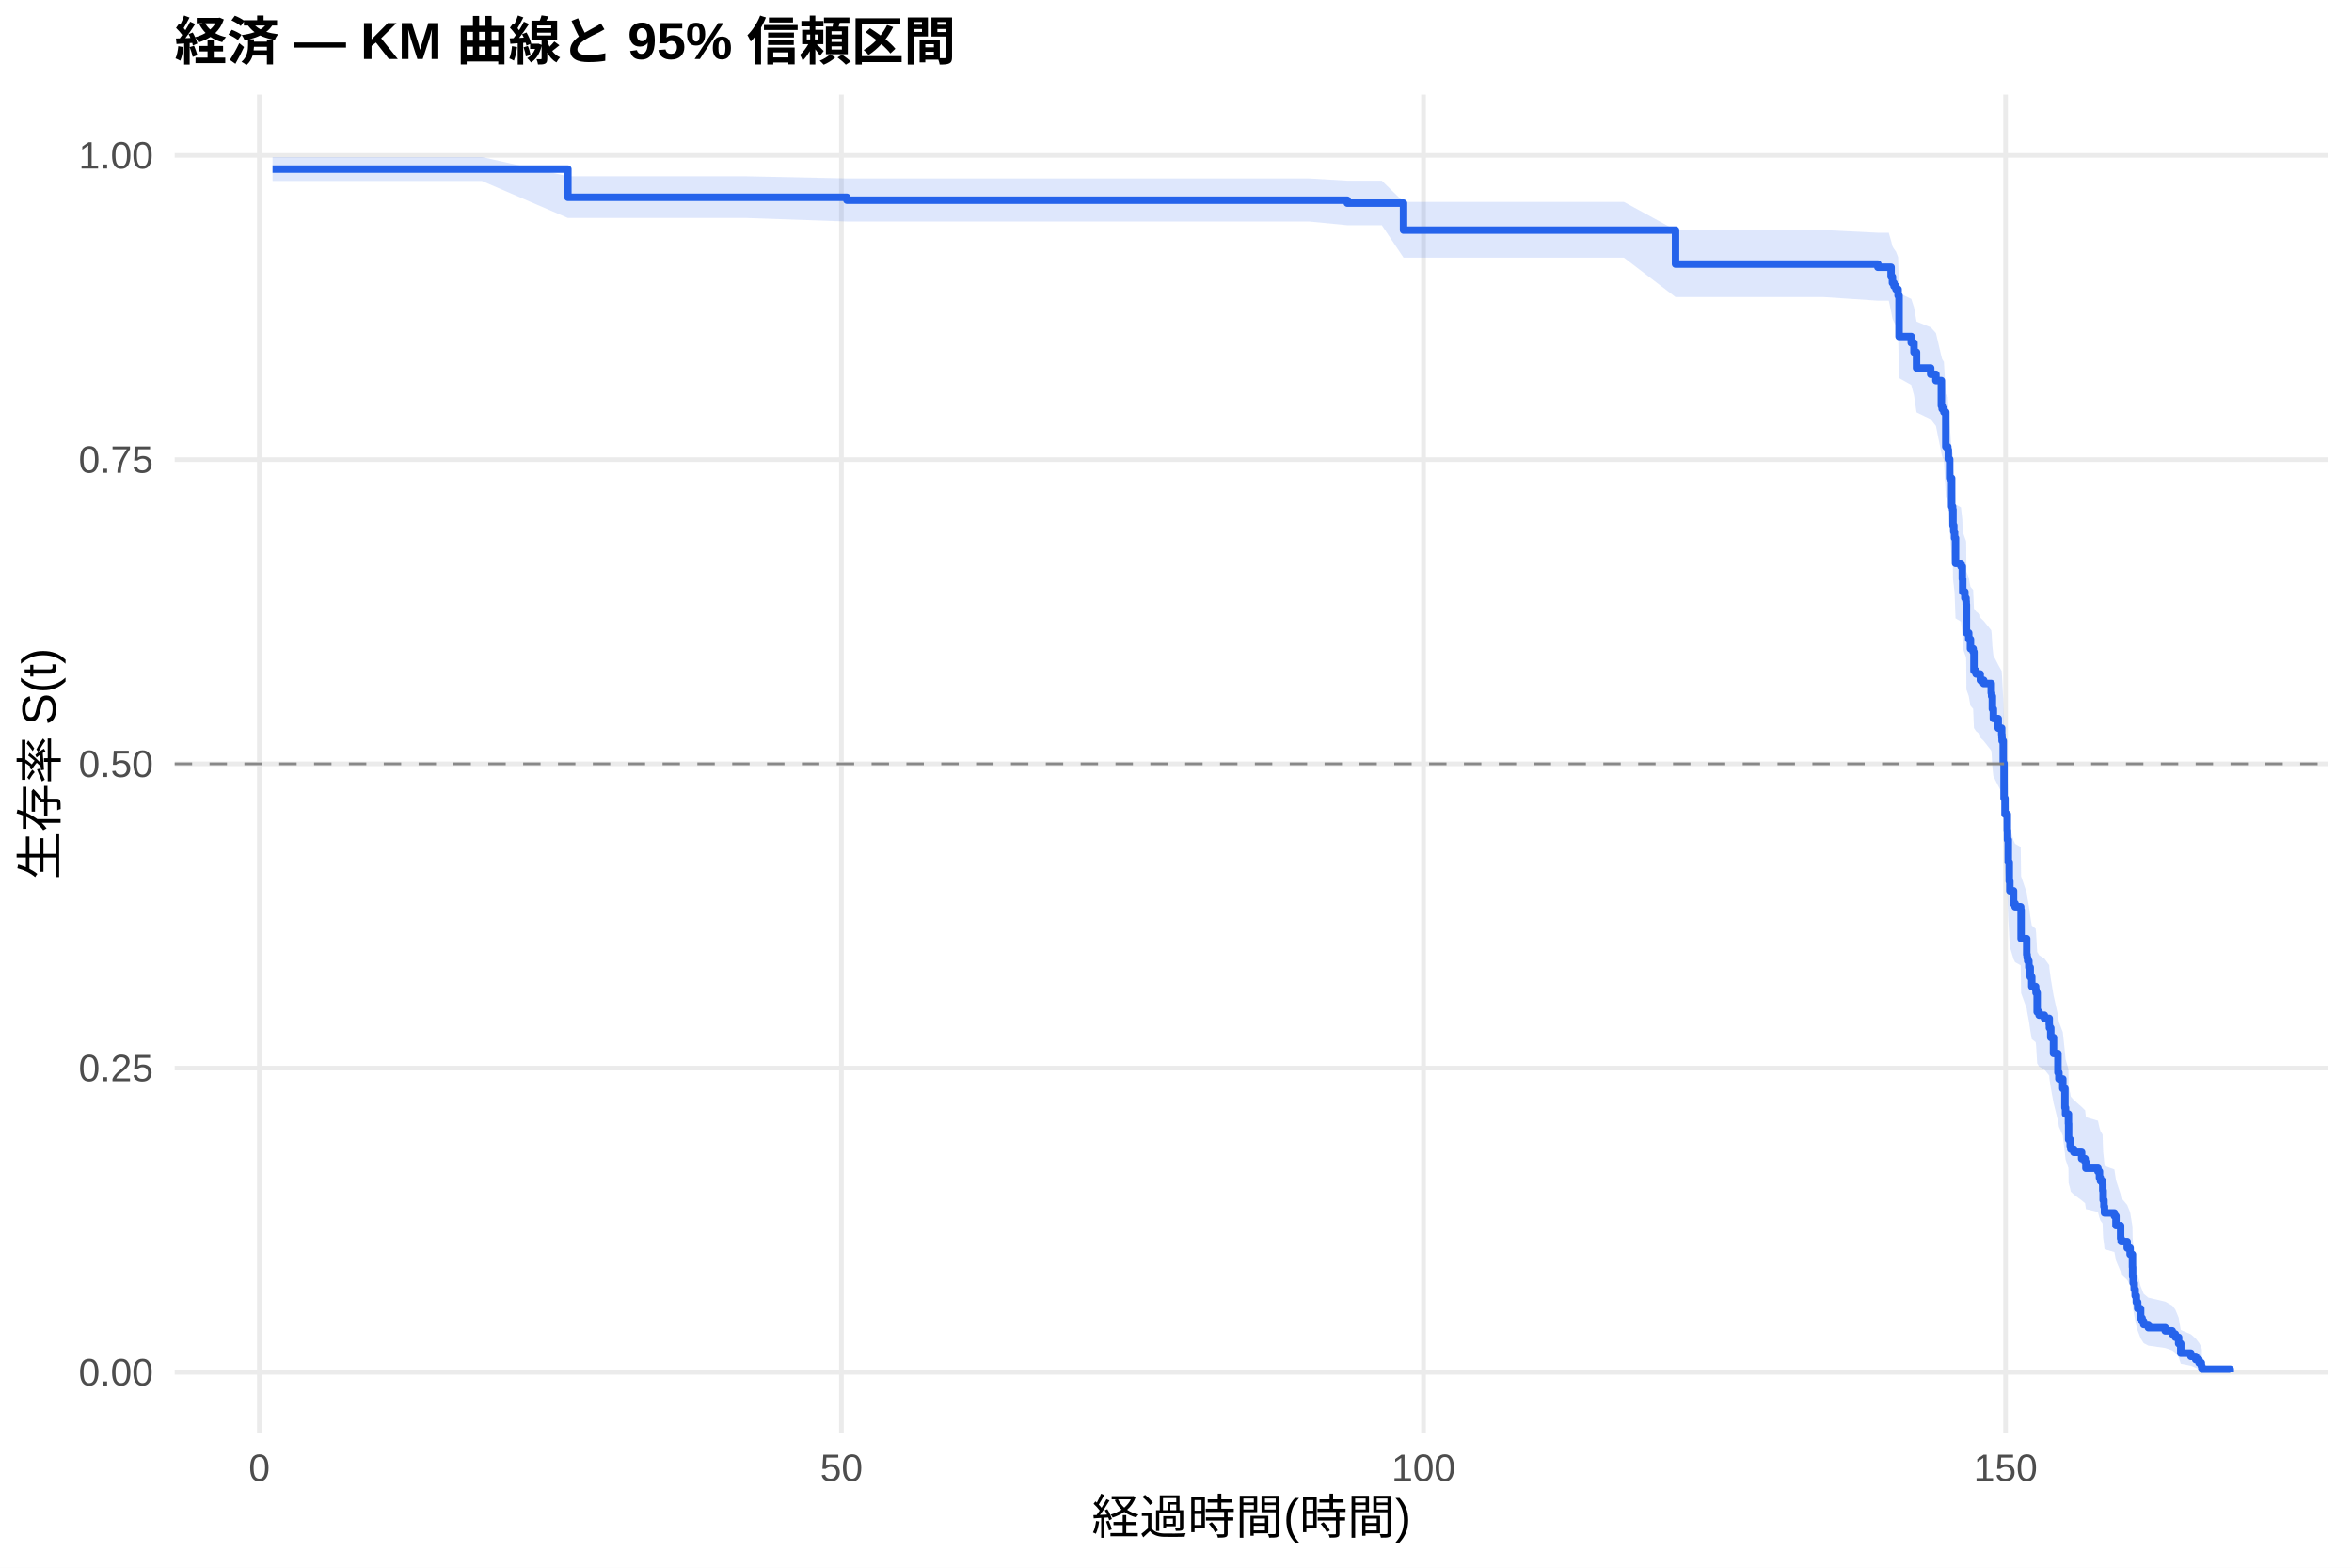
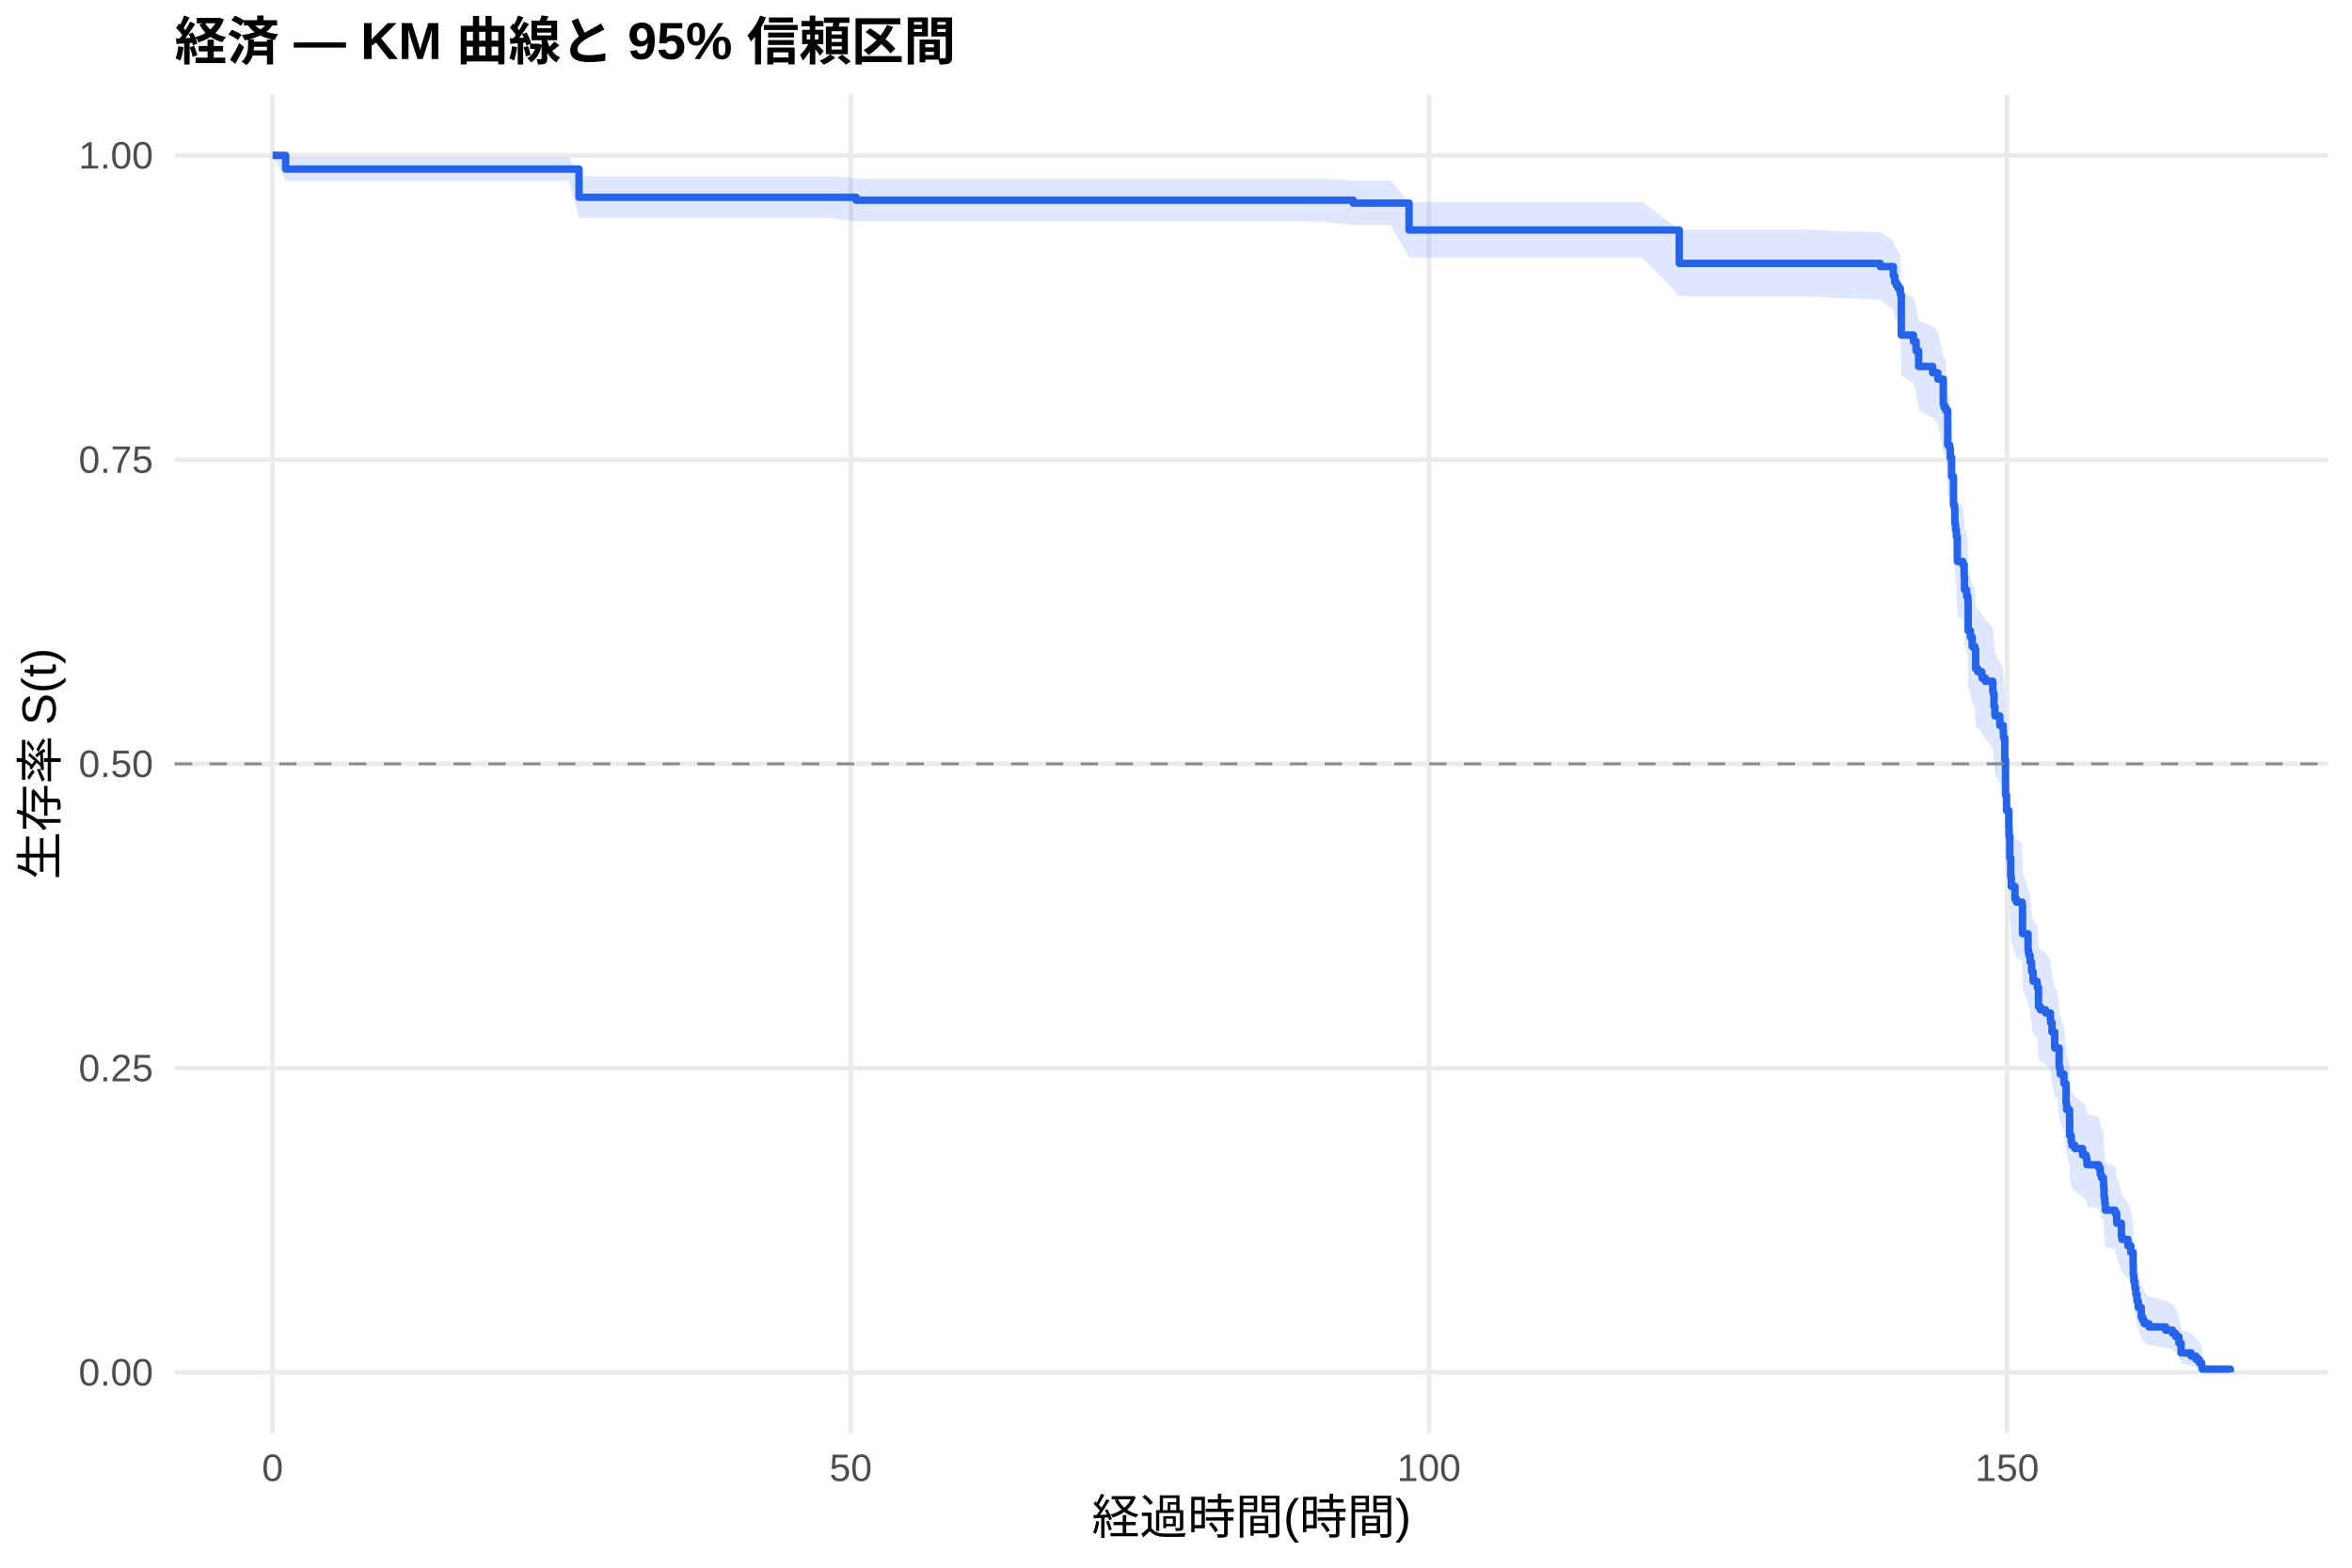
<svg xmlns="http://www.w3.org/2000/svg" width="540.00pt" height="360.00pt" viewBox="0 0 540.00 360.00">
  <g class="svglite">
    <defs>
      <style type="text/css">
    .svglite line, .svglite polyline, .svglite polygon, .svglite path, .svglite rect, .svglite circle {
      fill: none;
      stroke: #000000;
      stroke-linecap: round;
      stroke-linejoin: round;
      stroke-miterlimit: 10.00;
    }
    .svglite text {
      white-space: pre;
    }
    .svglite g.glyphgroup path {
      fill: inherit;
      stroke: none;
    }
  </style>
    </defs>
    <rect width="100%" height="100%" style="stroke: none; fill: #FFFFFF;" />
    <defs>
      <clipPath id="cpMC4wMHw1NDAuMDB8MC4wMHwzNjAuMDA=">
        <rect x="0.00" y="0.00" width="540.00" height="360.00" />
      </clipPath>
    </defs>
    <g clip-path="url(#cpMC4wMHw1NDAuMDB8MC4wMHwzNjAuMDA=)">
      <rect x="0" y="0.00" width="540.00" height="360.00" style="stroke-width: 1.07; stroke: none; fill: #FFFFFF;" />
    </g>
    <defs>
      <clipPath id="cpNDAuMTF8NTM0LjUyfDIxLjcxfDMyOS4xMg==">
        <rect x="40.11" y="21.71" width="494.41" height="307.41" />
      </clipPath>
    </defs>
    <g clip-path="url(#cpNDAuMTF8NTM0LjUyfDIxLjcxfDMyOS4xMg==)">
      <polyline points="40.11,315.14 534.52,315.14 " style="stroke-width: 1.07; stroke: #EBEBEB; stroke-linecap: butt;" />
      <polyline points="40.11,245.28 534.52,245.28 " style="stroke-width: 1.07; stroke: #EBEBEB; stroke-linecap: butt;" />
      <polyline points="40.11,175.41 534.52,175.41 " style="stroke-width: 1.07; stroke: #EBEBEB; stroke-linecap: butt;" />
      <polyline points="40.11,105.55 534.52,105.55 " style="stroke-width: 1.07; stroke: #EBEBEB; stroke-linecap: butt;" />
      <polyline points="40.11,35.68 534.52,35.68 " style="stroke-width: 1.07; stroke: #EBEBEB; stroke-linecap: butt;" />
-       <polyline points="59.55,329.12 59.55,21.71 " style="stroke-width: 1.07; stroke: #EBEBEB; stroke-linecap: butt;" />
-       <polyline points="193.19,329.12 193.19,21.71 " style="stroke-width: 1.07; stroke: #EBEBEB; stroke-linecap: butt;" />
-       <polyline points="326.83,329.12 326.83,21.71 " style="stroke-width: 1.07; stroke: #EBEBEB; stroke-linecap: butt;" />
-       <polyline points="460.46,329.12 460.46,21.71 " style="stroke-width: 1.07; stroke: #EBEBEB; stroke-linecap: butt;" />
-       <polygon points="62.58,36.07 70.16,36.07 87.62,36.07 110.65,36.07 130.38,40.48 133.86,40.48 171.32,40.48 194.44,40.97 222.19,40.97 271.59,40.97 284.55,40.97 300.55,40.97 309.32,41.49 317.25,41.49 322.24,46.37 325.62,46.37 345.22,46.37 358.72,46.37 372.84,46.37 384.69,52.84 386.21,52.84 395.25,52.84 418.81,52.84 431.15,53.45 433.65,53.45 434.18,55.30 434.49,56.54 434.85,57.16 435.30,57.78 435.79,59.04 436.01,67.33 438.81,68.63 439.44,70.58 440.02,73.84 443.27,75.15 444.47,76.47 445.72,81.77 445.90,82.44 446.30,83.10 446.74,90.48 447.19,91.15 447.32,93.18 447.63,97.25 448.08,103.39 448.30,104.07 448.35,104.07 448.39,107.52 448.57,108.90 448.75,110.28 448.97,115.83 450.22,116.52 450.53,119.31 450.62,122.11 451.11,123.51 451.38,124.21 451.42,124.91 451.47,131.24 452.00,132.65 452.40,134.77 453.02,135.48 453.20,139.73 453.69,140.44 454.63,141.15 454.67,141.86 455.43,142.58 457.17,144.73 457.26,145.45 457.43,148.33 457.66,150.49 458.77,152.66 459.57,154.10 459.62,154.83 459.66,155.55 459.93,160.63 460.11,168.66 460.33,172.32 460.86,175.99 460.91,178.20 461.09,183.36 461.31,187.81 461.44,190.04 462.29,193.01 462.65,193.76 463.94,194.50 464.03,201.23 465.32,204.98 465.41,205.73 465.54,206.49 465.81,207.99 466.12,210.26 466.48,212.52 467.37,213.28 467.46,214.04 467.72,218.59 468.17,219.35 469.37,220.11 470.49,221.63 470.53,222.40 470.84,224.69 471.47,228.52 472.49,233.13 472.71,234.67 473.60,236.99 474.09,241.65 474.23,243.20 474.90,245.54 474.94,249.46 475.30,251.03 475.43,251.81 476.14,252.60 477.93,254.18 478.73,254.97 478.91,256.55 481.67,257.35 482.02,258.93 482.25,259.73 482.74,260.53 482.78,262.12 482.87,264.52 483.05,266.13 483.18,267.74 485.45,268.55 485.81,270.98 486.88,274.24 487.01,275.06 488.39,276.70 489.06,278.35 489.60,281.67 489.64,284.17 489.77,285.86 490.00,287.55 490.22,289.26 490.49,290.98 490.80,292.71 491.47,295.33 491.82,296.22 492.18,297.11 493.25,298.00 497.12,298.90 498.73,299.81 499.44,300.72 500.20,302.57 500.69,305.42 503.00,306.40 504.12,307.38 504.88,308.36 505.41,309.31 505.54,309.96 505.54,315.04 505.41,314.77 504.88,314.43 504.12,314.04 503.00,313.61 500.69,313.16 500.20,311.69 499.44,310.64 498.73,310.11 497.12,309.56 493.25,309.01 492.18,308.45 491.82,307.89 491.47,307.32 490.80,305.58 490.49,304.40 490.22,303.21 490.00,302.00 489.77,300.78 489.64,299.56 489.60,297.70 489.06,295.19 488.39,293.92 487.01,292.65 486.88,292.01 485.81,289.45 485.45,287.50 483.18,286.86 483.05,285.55 482.87,284.25 482.78,282.28 482.74,280.96 482.25,280.30 482.02,279.64 481.67,278.31 478.91,277.65 478.73,276.32 477.93,275.65 476.14,274.31 475.43,273.64 475.30,272.97 474.94,271.63 474.90,268.26 474.23,266.23 474.09,264.87 473.60,260.78 472.71,258.73 472.49,257.36 471.47,253.23 470.84,249.77 470.53,247.69 470.49,247.00 469.37,245.61 468.17,244.91 467.72,244.21 467.46,240.02 467.37,239.32 466.48,238.62 466.12,236.52 465.81,234.41 465.54,233.00 465.41,232.30 465.32,231.59 464.03,228.06 463.94,221.67 462.65,220.96 462.29,220.25 461.44,217.40 461.31,215.25 461.09,210.95 460.91,205.92 460.86,203.76 460.33,200.14 460.11,196.52 459.93,188.51 459.66,183.39 459.62,182.66 459.57,181.93 458.77,180.46 457.66,178.25 457.43,176.05 457.26,173.10 457.17,172.36 455.43,170.14 454.67,169.40 454.63,168.67 453.69,167.93 453.20,167.20 453.02,162.79 452.40,162.05 452.00,159.84 451.47,158.36 451.42,151.69 451.38,150.95 451.11,150.21 450.62,148.72 450.53,145.74 450.22,142.75 448.97,142.00 448.75,136.00 448.57,134.49 448.39,132.99 448.35,129.21 448.30,129.21 448.08,128.46 447.63,121.65 447.32,117.08 447.19,114.79 446.74,114.03 446.30,105.58 445.90,104.81 445.72,104.03 444.47,97.82 443.27,96.26 440.02,94.70 439.44,90.77 438.81,88.40 436.01,86.82 435.79,76.41 435.30,74.78 434.85,73.97 434.49,73.15 434.18,71.52 433.65,69.05 431.15,69.05 418.81,68.22 395.25,68.22 386.21,68.22 384.69,68.22 372.84,59.17 358.72,59.17 345.22,59.17 325.62,59.17 322.24,59.17 317.25,51.72 309.32,51.72 300.55,50.87 284.55,50.87 271.59,50.87 222.19,50.87 194.44,50.87 171.32,50.06 133.86,50.06 130.38,50.06 110.65,41.56 87.62,41.56 70.16,41.56 62.58,41.56 " style="stroke-width: 0.00; stroke: none; stroke-linecap: butt; fill: #2563EB; fill-opacity: 0.15;" />
-       <polyline points="62.58,36.07 70.16,36.07 87.62,36.07 110.65,36.07 130.38,40.48 133.86,40.48 171.32,40.48 194.44,40.97 222.19,40.97 271.59,40.97 284.55,40.97 300.55,40.97 309.32,41.49 317.25,41.49 322.24,46.37 325.62,46.37 345.22,46.37 358.72,46.37 372.84,46.37 384.69,52.84 386.21,52.84 395.25,52.84 418.81,52.84 431.15,53.45 433.65,53.45 434.18,55.30 434.49,56.54 434.85,57.16 435.30,57.78 435.79,59.04 436.01,67.33 438.81,68.63 439.44,70.58 440.02,73.84 443.27,75.15 444.47,76.47 445.72,81.77 445.90,82.44 446.30,83.10 446.74,90.48 447.19,91.15 447.32,93.18 447.63,97.25 448.08,103.39 448.30,104.07 448.35,104.07 448.39,107.52 448.57,108.90 448.75,110.28 448.97,115.83 450.22,116.52 450.53,119.31 450.62,122.11 451.11,123.51 451.38,124.21 451.42,124.91 451.47,131.24 452.00,132.65 452.40,134.77 453.02,135.48 453.20,139.73 453.69,140.44 454.63,141.15 454.67,141.86 455.43,142.58 457.17,144.73 457.26,145.45 457.43,148.33 457.66,150.49 458.77,152.66 459.57,154.10 459.62,154.83 459.66,155.55 459.93,160.63 460.11,168.66 460.33,172.32 460.86,175.99 460.91,178.20 461.09,183.36 461.31,187.81 461.44,190.04 462.29,193.01 462.65,193.76 463.94,194.50 464.03,201.23 465.32,204.98 465.41,205.73 465.54,206.49 465.81,207.99 466.12,210.26 466.48,212.52 467.37,213.28 467.46,214.04 467.72,218.59 468.17,219.35 469.37,220.11 470.49,221.63 470.53,222.40 470.84,224.69 471.47,228.52 472.49,233.13 472.71,234.67 473.60,236.99 474.09,241.65 474.23,243.20 474.90,245.54 474.94,249.46 475.30,251.03 475.43,251.81 476.14,252.60 477.93,254.18 478.73,254.97 478.91,256.55 481.67,257.35 482.02,258.93 482.25,259.73 482.74,260.53 482.78,262.12 482.87,264.52 483.05,266.13 483.18,267.74 485.45,268.55 485.81,270.98 486.88,274.24 487.01,275.06 488.39,276.70 489.06,278.35 489.60,281.67 489.64,284.17 489.77,285.86 490.00,287.55 490.22,289.26 490.49,290.98 490.80,292.71 491.47,295.33 491.82,296.22 492.18,297.11 493.25,298.00 497.12,298.90 498.73,299.81 499.44,300.72 500.20,302.57 500.69,305.42 503.00,306.40 504.12,307.38 504.88,308.36 505.41,309.31 505.54,309.96 " style="stroke-width: 1.07; stroke: none; stroke-linecap: butt;" />
-       <polyline points="505.54,315.04 505.41,314.77 504.88,314.43 504.12,314.04 503.00,313.61 500.69,313.16 500.20,311.69 499.44,310.64 498.73,310.11 497.12,309.56 493.25,309.01 492.18,308.45 491.82,307.89 491.47,307.32 490.80,305.58 490.49,304.40 490.22,303.21 490.00,302.00 489.77,300.78 489.64,299.56 489.60,297.70 489.06,295.19 488.39,293.92 487.01,292.65 486.88,292.01 485.81,289.45 485.45,287.50 483.18,286.86 483.05,285.55 482.87,284.25 482.78,282.28 482.74,280.96 482.25,280.30 482.02,279.64 481.67,278.31 478.91,277.65 478.73,276.32 477.93,275.65 476.14,274.31 475.43,273.64 475.30,272.97 474.94,271.63 474.90,268.26 474.23,266.23 474.09,264.87 473.60,260.78 472.71,258.73 472.49,257.36 471.47,253.23 470.84,249.77 470.53,247.69 470.49,247.00 469.37,245.61 468.17,244.91 467.72,244.21 467.46,240.02 467.37,239.32 466.48,238.62 466.12,236.52 465.81,234.41 465.54,233.00 465.41,232.30 465.32,231.59 464.03,228.06 463.94,221.67 462.65,220.96 462.29,220.25 461.44,217.40 461.31,215.25 461.09,210.95 460.91,205.92 460.86,203.76 460.33,200.14 460.11,196.52 459.93,188.51 459.66,183.39 459.62,182.66 459.57,181.93 458.77,180.46 457.66,178.25 457.43,176.05 457.26,173.10 457.17,172.36 455.43,170.14 454.67,169.40 454.63,168.67 453.69,167.93 453.20,167.20 453.02,162.79 452.40,162.05 452.00,159.84 451.47,158.36 451.42,151.69 451.38,150.95 451.11,150.21 450.62,148.72 450.53,145.74 450.22,142.75 448.97,142.00 448.75,136.00 448.57,134.49 448.39,132.99 448.35,129.21 448.30,129.21 448.08,128.46 447.63,121.65 447.32,117.08 447.19,114.79 446.74,114.03 446.30,105.58 445.90,104.81 445.72,104.03 444.47,97.82 443.27,96.26 440.02,94.70 439.44,90.77 438.81,88.40 436.01,86.82 435.79,76.41 435.30,74.78 434.85,73.97 434.49,73.15 434.18,71.52 433.65,69.05 431.15,69.05 418.81,68.22 395.25,68.22 386.21,68.22 384.69,68.22 372.84,59.17 358.72,59.17 345.22,59.17 325.62,59.17 322.24,59.17 317.25,51.72 309.32,51.72 300.55,50.87 284.55,50.87 271.59,50.87 222.19,50.87 194.44,50.87 171.32,50.06 133.86,50.06 130.38,50.06 110.65,41.56 87.62,41.56 70.16,41.56 62.58,41.56 " style="stroke-width: 1.07; stroke: none; stroke-linecap: butt;" />
-       <polyline points="62.58,38.83 70.16,38.83 70.16,38.83 87.62,38.83 87.62,38.83 110.65,38.83 110.65,38.83 130.38,38.83 130.38,45.31 133.86,45.31 133.86,45.31 171.32,45.31 171.32,45.31 194.44,45.31 194.44,45.97 222.19,45.97 222.19,45.97 271.59,45.97 271.59,45.97 284.55,45.97 284.55,45.97 300.55,45.97 300.55,45.97 309.32,45.97 309.32,46.65 317.25,46.65 317.25,46.65 322.24,46.65 322.24,52.85 325.62,52.85 325.62,52.85 345.22,52.85 345.22,52.85 358.72,52.85 358.72,52.85 372.84,52.85 372.84,52.85 384.69,52.85 384.69,60.65 386.21,60.65 386.21,60.65 395.25,60.65 395.25,60.65 418.81,60.65 418.81,60.65 431.15,60.65 431.15,61.37 433.65,61.37 433.65,61.37 434.18,61.37 434.18,63.54 434.49,63.54 434.49,64.98 434.85,64.98 434.85,65.71 435.30,65.71 435.30,66.43 435.79,66.43 435.79,67.88 436.01,67.88 436.01,77.27 438.81,77.27 438.81,78.72 439.44,78.72 439.44,80.89 440.02,80.89 440.02,84.50 443.27,84.50 443.27,85.95 444.47,85.95 444.47,87.40 445.72,87.40 445.72,93.18 445.90,93.18 445.90,93.90 446.30,93.90 446.30,94.63 446.74,94.63 446.74,102.58 447.19,102.58 447.19,103.30 447.32,103.30 447.32,105.47 447.63,105.47 447.63,109.81 448.08,109.81 448.08,116.32 448.30,116.32 448.30,117.04 448.35,117.04 448.35,117.04 448.39,117.04 448.39,120.67 448.57,120.67 448.57,122.12 448.75,122.12 448.75,123.57 448.97,123.57 448.97,129.38 450.22,129.38 450.22,130.10 450.53,130.10 450.53,133.00 450.62,133.00 450.62,135.91 451.11,135.91 451.11,137.36 451.38,137.36 451.38,138.08 451.42,138.08 451.42,138.81 451.47,138.81 451.47,145.34 452.00,145.34 452.00,146.79 452.40,146.79 452.40,148.97 453.02,148.97 453.02,149.69 453.20,149.69 453.20,154.05 453.69,154.05 453.69,154.77 454.63,154.77 454.63,155.50 454.67,155.50 454.67,156.22 455.43,156.22 455.43,156.96 457.17,156.96 457.17,159.15 457.26,159.15 457.26,159.89 457.43,159.89 457.43,162.82 457.66,162.82 457.66,165.01 458.77,165.01 458.77,167.21 459.57,167.21 459.57,168.67 459.62,168.67 459.62,169.41 459.66,169.41 459.66,170.14 459.93,170.14 459.93,175.27 460.11,175.27 460.11,183.32 460.33,183.32 460.33,186.98 460.86,186.98 460.86,190.64 460.91,190.64 460.91,192.84 461.09,192.84 461.09,197.97 461.31,197.97 461.31,202.36 461.44,202.36 461.44,204.56 462.29,204.56 462.29,207.49 462.65,207.49 462.65,208.22 463.94,208.22 463.94,208.95 464.03,208.95 464.03,215.54 465.32,215.54 465.32,219.21 465.41,219.21 465.41,219.94 465.54,219.94 465.54,220.67 465.81,220.67 465.81,222.14 466.12,222.14 466.12,224.33 466.48,224.33 466.48,226.53 467.37,226.53 467.37,227.26 467.46,227.26 467.46,227.99 467.72,227.99 467.72,232.39 468.17,232.39 468.17,233.12 469.37,233.12 469.37,233.85 470.49,233.85 470.49,235.32 470.53,235.32 470.53,236.05 470.84,236.05 470.84,238.25 471.47,238.25 471.47,241.91 472.49,241.91 472.49,246.30 472.71,246.30 472.71,247.77 473.60,247.77 473.60,249.96 474.09,249.96 474.09,254.36 474.23,254.36 474.23,255.82 474.90,255.82 474.90,258.02 474.94,258.02 474.94,261.68 475.30,261.68 475.30,263.15 475.43,263.15 475.43,263.88 476.14,263.88 476.14,264.61 477.93,264.61 477.93,266.08 478.73,266.08 478.73,266.81 478.91,266.81 478.91,268.27 481.67,268.27 481.67,269.01 482.02,269.01 482.02,270.47 482.25,270.47 482.25,271.20 482.74,271.20 482.74,271.93 482.78,271.93 482.78,273.40 482.87,273.40 482.87,275.60 483.05,275.60 483.05,277.06 483.18,277.06 483.18,278.53 485.45,278.53 485.45,279.26 485.81,279.26 485.81,281.45 486.88,281.45 486.88,284.38 487.01,284.38 487.01,285.12 488.39,285.12 488.39,286.58 489.06,286.58 489.06,288.05 489.60,288.05 489.60,290.98 489.64,290.98 489.64,293.17 489.77,293.17 489.77,294.64 490.00,294.64 490.00,296.10 490.22,296.10 490.22,297.57 490.49,297.57 490.49,299.03 490.80,299.03 490.80,300.50 491.47,300.50 491.47,302.69 491.82,302.69 491.82,303.43 492.18,303.43 492.18,304.16 493.25,304.16 493.25,304.89 497.12,304.89 497.12,305.62 498.73,305.62 498.73,306.35 499.44,306.35 499.44,307.09 500.20,307.09 500.20,308.55 500.69,308.55 500.69,310.75 503.00,310.75 503.00,311.48 504.12,311.48 504.12,312.21 504.88,312.21 504.88,312.95 505.41,312.95 505.41,313.68 505.54,313.68 505.54,314.41 512.05,314.41 512.05,315.14 " style="stroke-width: 1.71; stroke: #2563EB; stroke-linecap: butt;" />
+       <polyline points="62.58,329.12 62.58,21.71 " style="stroke-width: 1.07; stroke: #EBEBEB; stroke-linecap: butt;" />
+       <polyline points="195.32,329.12 195.32,21.71 " style="stroke-width: 1.07; stroke: #EBEBEB; stroke-linecap: butt;" />
+       <polyline points="328.07,329.12 328.07,21.71 " style="stroke-width: 1.07; stroke: #EBEBEB; stroke-linecap: butt;" />
+       <polyline points="460.81,329.12 460.81,21.71 " style="stroke-width: 1.07; stroke: #EBEBEB; stroke-linecap: butt;" />
+       <polygon points="62.58,35.68 65.59,36.07 90.41,36.07 107.76,36.07 130.64,36.07 132.94,40.48 153.69,40.48 190.90,40.48 196.56,40.97 241.43,40.97 290.50,40.97 303.38,40.97 310.68,41.48 319.26,41.48 323.51,46.35 335.85,46.35 344.17,46.35 363.64,46.35 377.05,46.35 385.54,52.73 391.08,52.73 404.35,52.73 413.33,52.73 431.69,53.34 434.70,55.17 435.01,56.40 435.37,57.01 435.81,57.63 436.30,58.88 436.52,67.08 436.74,67.08 439.30,68.37 439.92,70.31 440.50,73.57 443.73,74.88 444.92,76.19 446.16,81.48 446.34,82.14 446.74,82.81 447.18,90.16 447.62,90.84 447.76,92.86 448.07,96.92 448.51,103.05 448.73,103.73 448.82,107.15 448.99,108.53 449.17,109.90 449.39,115.42 450.63,116.11 450.94,118.88 451.03,121.66 451.47,121.66 451.52,123.06 451.78,123.76 451.83,124.46 451.87,130.78 452.40,132.18 452.80,134.30 453.42,135.01 453.60,139.25 454.08,139.96 455.01,140.67 455.06,141.38 455.81,142.09 457.53,144.22 457.62,144.93 457.80,147.78 458.02,149.92 459.13,152.07 459.92,153.50 459.97,154.21 460.01,154.93 460.28,159.96 460.45,167.90 460.68,171.52 461.21,175.16 461.25,177.34 461.43,182.45 461.65,186.85 461.78,189.05 462.62,192.00 462.98,192.73 464.26,193.47 464.35,200.12 465.63,203.84 465.72,204.58 465.85,205.32 466.07,205.32 466.12,206.82 466.43,209.08 466.78,211.33 467.67,212.09 467.76,212.84 468.02,217.37 468.46,218.13 469.66,218.89 470.76,220.40 470.81,221.16 471.12,223.44 471.74,227.25 472.36,227.25 472.76,231.93 472.98,233.49 473.86,235.84 474.35,240.55 474.48,242.13 475.15,244.50 475.19,248.47 475.54,250.06 475.68,250.86 476.38,251.66 478.15,253.26 478.95,254.06 479.13,255.66 481.87,256.47 482.22,258.08 482.45,258.88 482.93,259.69 482.98,261.31 483.07,263.75 483.24,265.38 483.38,267.01 485.63,267.83 485.99,270.29 487.05,273.60 487.18,274.43 488.55,276.10 489.22,277.77 489.75,281.14 489.79,283.68 489.92,285.39 490.14,287.11 490.37,288.84 490.63,290.59 490.94,292.35 491.61,295.01 491.96,295.91 492.31,296.81 493.37,297.72 497.22,298.64 498.82,299.56 499.53,300.49 500.28,302.37 500.76,305.26 503.07,306.25 504.17,307.25 504.92,308.25 505.45,309.21 505.59,309.87 505.59,315.04 505.45,314.77 504.92,314.42 504.17,314.02 503.07,313.58 500.76,313.12 500.28,311.62 499.53,310.56 498.82,310.02 497.22,309.46 493.37,308.90 492.31,308.33 491.96,307.76 491.61,307.18 490.94,305.41 490.63,304.21 490.37,302.99 490.14,301.76 489.92,300.52 489.79,299.27 489.75,297.38 489.22,294.82 488.55,293.53 487.18,292.23 487.05,291.58 485.99,288.97 485.63,286.99 483.38,286.33 483.24,285.00 483.07,283.67 482.98,281.66 482.93,280.31 482.45,279.64 482.22,278.97 481.87,277.61 479.13,276.94 478.95,275.58 478.15,274.90 476.38,273.54 475.68,272.85 475.54,272.17 475.19,270.80 475.15,267.36 474.48,265.29 474.35,263.90 473.86,259.73 472.98,257.63 472.76,256.23 472.36,252.02 471.74,252.02 471.12,248.56 470.81,246.49 470.76,245.79 469.66,244.40 468.46,243.71 468.02,243.01 467.76,238.83 467.67,238.13 466.78,237.43 466.43,235.32 466.12,233.22 466.07,231.81 465.85,231.81 465.72,231.11 465.63,230.41 464.35,226.92 464.26,220.59 462.98,219.89 462.62,219.18 461.78,216.36 461.65,214.23 461.43,209.98 461.25,204.99 461.21,202.85 460.68,199.27 460.45,195.69 460.28,187.76 460.01,182.70 459.97,181.97 459.92,181.25 459.13,179.79 458.02,177.61 457.80,175.43 457.62,172.51 457.53,171.78 455.81,169.58 455.06,168.85 455.01,168.12 454.08,167.39 453.60,166.65 453.42,162.24 452.80,161.51 452.40,159.30 451.87,157.82 451.83,151.16 451.78,150.41 451.52,149.67 451.47,148.18 451.03,148.18 450.94,145.22 450.63,142.24 449.39,141.50 449.17,135.53 448.99,134.03 448.82,132.53 448.73,128.77 448.51,128.02 448.07,121.22 447.76,116.66 447.62,114.37 447.18,113.61 446.74,105.17 446.34,104.39 446.16,103.62 444.92,97.42 443.73,95.86 440.50,94.29 439.92,90.37 439.30,88.00 436.74,86.42 436.52,86.42 436.30,76.12 435.81,74.51 435.37,73.71 435.01,72.90 434.70,71.28 431.69,68.84 413.33,68.03 404.35,68.03 391.08,68.03 385.54,68.03 377.05,59.13 363.64,59.13 344.17,59.13 335.85,59.13 323.51,59.13 319.26,51.70 310.68,51.70 303.38,50.87 290.50,50.87 241.43,50.87 196.56,50.87 190.90,50.06 153.69,50.06 132.94,50.06 130.64,41.56 107.76,41.56 90.41,41.56 65.59,41.56 62.58,35.68 " style="stroke-width: 0.00; stroke: none; stroke-linecap: butt; fill: #2563EB; fill-opacity: 0.15;" />
+       <polyline points="62.58,35.68 65.59,36.07 90.41,36.07 107.76,36.07 130.64,36.07 132.94,40.48 153.69,40.48 190.90,40.48 196.56,40.97 241.43,40.97 290.50,40.97 303.38,40.97 310.68,41.48 319.26,41.48 323.51,46.35 335.85,46.35 344.17,46.35 363.64,46.35 377.05,46.35 385.54,52.73 391.08,52.73 404.35,52.73 413.33,52.73 431.69,53.34 434.70,55.17 435.01,56.40 435.37,57.01 435.81,57.63 436.30,58.88 436.52,67.08 436.74,67.08 439.30,68.37 439.92,70.31 440.50,73.57 443.73,74.88 444.92,76.19 446.16,81.48 446.34,82.14 446.74,82.81 447.18,90.16 447.62,90.84 447.76,92.86 448.07,96.92 448.51,103.05 448.73,103.73 448.82,107.15 448.99,108.53 449.17,109.90 449.39,115.42 450.63,116.11 450.94,118.88 451.03,121.66 451.47,121.66 451.52,123.06 451.78,123.76 451.83,124.46 451.87,130.78 452.40,132.18 452.80,134.30 453.42,135.01 453.60,139.25 454.08,139.96 455.01,140.67 455.06,141.38 455.81,142.09 457.53,144.22 457.62,144.93 457.80,147.78 458.02,149.92 459.13,152.07 459.92,153.50 459.97,154.21 460.01,154.93 460.28,159.96 460.45,167.90 460.68,171.52 461.21,175.16 461.25,177.34 461.43,182.45 461.65,186.85 461.78,189.05 462.62,192.00 462.98,192.73 464.26,193.47 464.35,200.12 465.63,203.84 465.72,204.58 465.85,205.32 466.07,205.32 466.12,206.82 466.43,209.08 466.78,211.33 467.67,212.09 467.76,212.84 468.02,217.37 468.46,218.13 469.66,218.89 470.76,220.40 470.81,221.16 471.12,223.44 471.74,227.25 472.36,227.25 472.76,231.93 472.98,233.49 473.86,235.84 474.35,240.55 474.48,242.13 475.15,244.50 475.19,248.47 475.54,250.06 475.68,250.86 476.38,251.66 478.15,253.26 478.95,254.06 479.13,255.66 481.87,256.47 482.22,258.08 482.45,258.88 482.93,259.69 482.98,261.31 483.07,263.75 483.24,265.38 483.38,267.01 485.63,267.83 485.99,270.29 487.05,273.60 487.18,274.43 488.55,276.10 489.22,277.77 489.75,281.14 489.79,283.68 489.92,285.39 490.14,287.11 490.37,288.84 490.63,290.59 490.94,292.35 491.61,295.01 491.96,295.91 492.31,296.81 493.37,297.72 497.22,298.64 498.82,299.56 499.53,300.49 500.28,302.37 500.76,305.26 503.07,306.25 504.17,307.25 504.92,308.25 505.45,309.21 505.59,309.87 " style="stroke-width: 1.07; stroke: none; stroke-linecap: butt;" />
+       <polyline points="505.59,315.04 505.45,314.77 504.92,314.42 504.17,314.02 503.07,313.58 500.76,313.12 500.28,311.62 499.53,310.56 498.82,310.02 497.22,309.46 493.37,308.90 492.31,308.33 491.96,307.76 491.61,307.18 490.94,305.41 490.63,304.21 490.37,302.99 490.14,301.76 489.92,300.52 489.79,299.27 489.75,297.38 489.22,294.82 488.55,293.53 487.18,292.23 487.05,291.58 485.99,288.97 485.63,286.99 483.38,286.33 483.24,285.00 483.07,283.67 482.98,281.66 482.93,280.31 482.45,279.64 482.22,278.97 481.87,277.61 479.13,276.94 478.95,275.58 478.15,274.90 476.38,273.54 475.68,272.85 475.54,272.17 475.19,270.80 475.15,267.36 474.48,265.29 474.35,263.90 473.86,259.73 472.98,257.63 472.76,256.23 472.36,252.02 471.74,252.02 471.12,248.56 470.81,246.49 470.76,245.79 469.66,244.40 468.46,243.71 468.02,243.01 467.76,238.83 467.67,238.13 466.78,237.43 466.43,235.32 466.12,233.22 466.07,231.81 465.85,231.81 465.72,231.11 465.63,230.41 464.35,226.92 464.26,220.59 462.98,219.89 462.62,219.18 461.78,216.36 461.65,214.23 461.43,209.98 461.25,204.99 461.21,202.85 460.68,199.27 460.45,195.69 460.28,187.76 460.01,182.70 459.97,181.97 459.92,181.25 459.13,179.79 458.02,177.61 457.80,175.43 457.62,172.51 457.53,171.78 455.81,169.58 455.06,168.85 455.01,168.12 454.08,167.39 453.60,166.65 453.42,162.24 452.80,161.51 452.40,159.30 451.87,157.82 451.83,151.16 451.78,150.41 451.52,149.67 451.47,148.18 451.03,148.18 450.94,145.22 450.63,142.24 449.39,141.50 449.17,135.53 448.99,134.03 448.82,132.53 448.73,128.77 448.51,128.02 448.07,121.22 447.76,116.66 447.62,114.37 447.18,113.61 446.74,105.17 446.34,104.39 446.16,103.62 444.92,97.42 443.73,95.86 440.50,94.29 439.92,90.37 439.30,88.00 436.74,86.42 436.52,86.42 436.30,76.12 435.81,74.51 435.37,73.71 435.01,72.90 434.70,71.28 431.69,68.84 413.33,68.03 404.35,68.03 391.08,68.03 385.54,68.03 377.05,59.13 363.64,59.13 344.17,59.13 335.85,59.13 323.51,59.13 319.26,51.70 310.68,51.70 303.38,50.87 290.50,50.87 241.43,50.87 196.56,50.87 190.90,50.06 153.69,50.06 132.94,50.06 130.64,41.56 107.76,41.56 90.41,41.56 65.59,41.56 62.58,35.68 " style="stroke-width: 1.07; stroke: none; stroke-linecap: butt;" />
+       <polyline points="62.58,35.68 65.59,35.68 65.59,38.83 90.41,38.83 90.41,38.83 107.76,38.83 107.76,38.83 130.64,38.83 130.64,38.83 132.94,38.83 132.94,45.31 153.69,45.31 153.69,45.31 190.90,45.31 190.90,45.31 196.56,45.31 196.56,45.97 241.43,45.97 241.43,45.97 290.50,45.97 290.50,45.97 303.38,45.97 303.38,45.97 310.68,45.97 310.68,46.64 319.26,46.64 319.26,46.64 323.51,46.64 323.51,52.82 335.85,52.82 335.85,52.82 344.17,52.82 344.17,52.82 363.64,52.82 363.64,52.82 377.05,52.82 377.05,52.82 385.54,52.82 385.54,60.49 391.08,60.49 391.08,60.49 404.35,60.49 404.35,60.49 413.33,60.49 413.33,60.49 431.69,60.49 431.69,61.21 434.70,61.21 434.70,63.36 435.01,63.36 435.01,64.79 435.37,64.79 435.37,65.50 435.81,65.50 435.81,66.22 436.30,66.22 436.30,67.65 436.52,67.65 436.52,76.95 436.74,76.95 436.74,76.95 439.30,76.95 439.30,78.39 439.92,78.39 439.92,80.56 440.50,80.56 440.50,84.16 443.73,84.16 443.73,85.61 444.92,85.61 444.92,87.05 446.16,87.05 446.16,92.83 446.34,92.83 446.34,93.55 446.74,93.55 446.74,94.27 447.18,94.27 447.18,102.21 447.62,102.21 447.62,102.93 447.76,102.93 447.76,105.10 448.07,105.10 448.07,109.43 448.51,109.43 448.51,115.92 448.73,115.92 448.73,116.65 448.82,116.65 448.82,120.25 448.99,120.25 448.99,121.70 449.17,121.70 449.17,123.14 449.39,123.14 449.39,128.92 450.63,128.92 450.63,129.64 450.94,129.64 450.94,132.53 451.03,132.53 451.03,135.41 451.47,135.41 451.47,135.41 451.52,135.41 451.52,136.86 451.78,136.86 451.78,137.59 451.83,137.59 451.83,138.31 451.87,138.31 451.87,144.83 452.40,144.83 452.40,146.28 452.80,146.28 452.80,148.46 453.42,148.46 453.42,149.18 453.60,149.18 453.60,153.53 454.08,153.53 454.08,154.26 455.01,154.26 455.01,154.98 455.06,154.98 455.06,155.70 455.81,155.70 455.81,156.43 457.53,156.43 457.53,158.60 457.62,158.60 457.62,159.33 457.80,159.33 457.80,162.23 458.02,162.23 458.02,164.40 459.13,164.40 459.13,166.58 459.92,166.58 459.92,168.02 459.97,168.02 459.97,168.75 460.01,168.75 460.01,169.47 460.28,169.47 460.28,174.55 460.45,174.55 460.45,182.52 460.68,182.52 460.68,186.14 461.21,186.14 461.21,189.77 461.25,189.77 461.25,191.94 461.43,191.94 461.43,197.01 461.65,197.01 461.65,201.36 461.78,201.36 461.78,203.54 462.62,203.54 462.62,206.44 462.98,206.44 462.98,207.16 464.26,207.16 464.26,207.88 464.35,207.88 464.35,214.41 465.63,214.41 465.63,218.03 465.72,218.03 465.72,218.76 465.85,218.76 465.85,219.48 466.07,219.48 466.07,219.48 466.12,219.48 466.12,220.94 466.43,220.94 466.43,223.13 466.78,223.13 466.78,225.32 467.67,225.32 467.67,226.05 467.76,226.05 467.76,226.78 468.02,226.78 468.02,231.16 468.46,231.16 468.46,231.89 469.66,231.89 469.66,232.62 470.76,232.62 470.76,234.08 470.81,234.08 470.81,234.82 471.12,234.82 471.12,237.01 471.74,237.01 471.74,240.66 472.36,240.66 472.36,240.66 472.76,240.66 472.76,245.13 472.98,245.13 472.98,246.62 473.86,246.62 473.86,248.85 474.35,248.85 474.35,253.32 474.48,253.32 474.48,254.81 475.15,254.81 475.15,257.04 475.19,257.04 475.19,260.77 475.54,260.77 475.54,262.26 475.68,262.26 475.68,263.00 476.38,263.00 476.38,263.75 478.15,263.75 478.15,265.24 478.95,265.24 478.95,265.98 479.13,265.98 479.13,267.47 481.87,267.47 481.87,268.22 482.22,268.22 482.22,269.71 482.45,269.71 482.45,270.45 482.93,270.45 482.93,271.20 482.98,271.20 482.98,272.69 483.07,272.69 483.07,274.92 483.24,274.92 483.24,276.41 483.38,276.41 483.38,277.90 485.63,277.90 485.63,278.64 485.99,278.64 485.99,280.88 487.05,280.88 487.05,283.86 487.18,283.86 487.18,284.60 488.55,284.60 488.55,286.09 489.22,286.09 489.22,287.58 489.75,287.58 489.75,290.56 489.79,290.56 489.79,292.80 489.92,292.80 489.92,294.29 490.14,294.29 490.14,295.78 490.37,295.78 490.37,297.27 490.63,297.27 490.63,298.76 490.94,298.76 490.94,300.25 491.61,300.25 491.61,302.48 491.96,302.48 491.96,303.22 492.31,303.22 492.31,303.97 493.37,303.97 493.37,304.71 497.22,304.71 497.22,305.46 498.82,305.46 498.82,306.20 499.53,306.20 499.53,306.95 500.28,306.95 500.28,308.44 500.76,308.44 500.76,310.67 503.07,310.67 503.07,311.42 504.17,311.42 504.17,312.16 504.92,312.16 504.92,312.91 505.45,312.91 505.45,313.65 505.59,313.65 505.59,314.40 512.05,314.40 512.05,315.14 " style="stroke-width: 1.71; stroke: #2563EB; stroke-linecap: butt;" />
      <line x1="40.11" y1="175.41" x2="534.52" y2="175.41" style="stroke-width: 0.64; stroke: #888888; stroke-dasharray: 4.00,4.00; stroke-linecap: butt;" />
    </g>
    <g clip-path="url(#cpMC4wMHw1NDAuMDB8MC4wMHwzNjAuMDA=)">
      <text x="35.18" y="318.17" text-anchor="end" style="font-size: 8.80px;fill: #4D4D4D; font-family: &quot;Liberation Sans&quot;;" textLength="17.11px" lengthAdjust="spacingAndGlyphs">0.00</text>
      <text x="35.18" y="248.30" text-anchor="end" style="font-size: 8.80px;fill: #4D4D4D; font-family: &quot;Liberation Sans&quot;;" textLength="17.11px" lengthAdjust="spacingAndGlyphs">0.25</text>
      <text x="35.18" y="178.44" text-anchor="end" style="font-size: 8.80px;fill: #4D4D4D; font-family: &quot;Liberation Sans&quot;;" textLength="17.11px" lengthAdjust="spacingAndGlyphs">0.50</text>
      <text x="35.18" y="108.57" text-anchor="end" style="font-size: 8.80px;fill: #4D4D4D; font-family: &quot;Liberation Sans&quot;;" textLength="17.11px" lengthAdjust="spacingAndGlyphs">0.75</text>
      <text x="35.18" y="38.71" text-anchor="end" style="font-size: 8.80px;fill: #4D4D4D; font-family: &quot;Liberation Sans&quot;;" textLength="17.11px" lengthAdjust="spacingAndGlyphs">1.00</text>
-       <text x="59.55" y="340.10" text-anchor="middle" style="font-size: 8.80px;fill: #4D4D4D; font-family: &quot;Liberation Sans&quot;;" textLength="4.89px" lengthAdjust="spacingAndGlyphs">0</text>
-       <text x="193.19" y="340.10" text-anchor="middle" style="font-size: 8.80px;fill: #4D4D4D; font-family: &quot;Liberation Sans&quot;;" textLength="9.78px" lengthAdjust="spacingAndGlyphs">50</text>
-       <text x="326.83" y="340.10" text-anchor="middle" style="font-size: 8.80px;fill: #4D4D4D; font-family: &quot;Liberation Sans&quot;;" textLength="14.67px" lengthAdjust="spacingAndGlyphs">100</text>
-       <text x="460.46" y="340.10" text-anchor="middle" style="font-size: 8.80px;fill: #4D4D4D; font-family: &quot;Liberation Sans&quot;;" textLength="14.67px" lengthAdjust="spacingAndGlyphs">150</text>
+       <text x="62.58" y="340.10" text-anchor="middle" style="font-size: 8.80px;fill: #4D4D4D; font-family: &quot;Liberation Sans&quot;;" textLength="4.89px" lengthAdjust="spacingAndGlyphs">0</text>
+       <text x="195.32" y="340.10" text-anchor="middle" style="font-size: 8.80px;fill: #4D4D4D; font-family: &quot;Liberation Sans&quot;;" textLength="9.78px" lengthAdjust="spacingAndGlyphs">50</text>
+       <text x="328.07" y="340.10" text-anchor="middle" style="font-size: 8.80px;fill: #4D4D4D; font-family: &quot;Liberation Sans&quot;;" textLength="14.67px" lengthAdjust="spacingAndGlyphs">100</text>
+       <text x="460.81" y="340.10" text-anchor="middle" style="font-size: 8.80px;fill: #4D4D4D; font-family: &quot;Liberation Sans&quot;;" textLength="14.67px" lengthAdjust="spacingAndGlyphs">150</text>
      <text x="287.32" y="352.24" text-anchor="middle" style="font-size: 11.00px; font-family: &quot;Liberation Sans&quot;;" textLength="73.31px" lengthAdjust="spacingAndGlyphs">経過時間(時間)</text>
      <text transform="translate(13.05,175.41) rotate(-90)" text-anchor="middle" style="font-size: 11.00px; font-family: &quot;Liberation Sans&quot;;" textLength="53.78px" lengthAdjust="spacingAndGlyphs">生存率 S(t)</text>
      <text x="40.11" y="13.74" style="font-size: 12.00px; font-weight: bold; font-family: &quot;Liberation Sans&quot;;" textLength="179.33px" lengthAdjust="spacingAndGlyphs">経済 — KM 曲線と 95% 信頼区間</text>
    </g>
  </g>
</svg>
